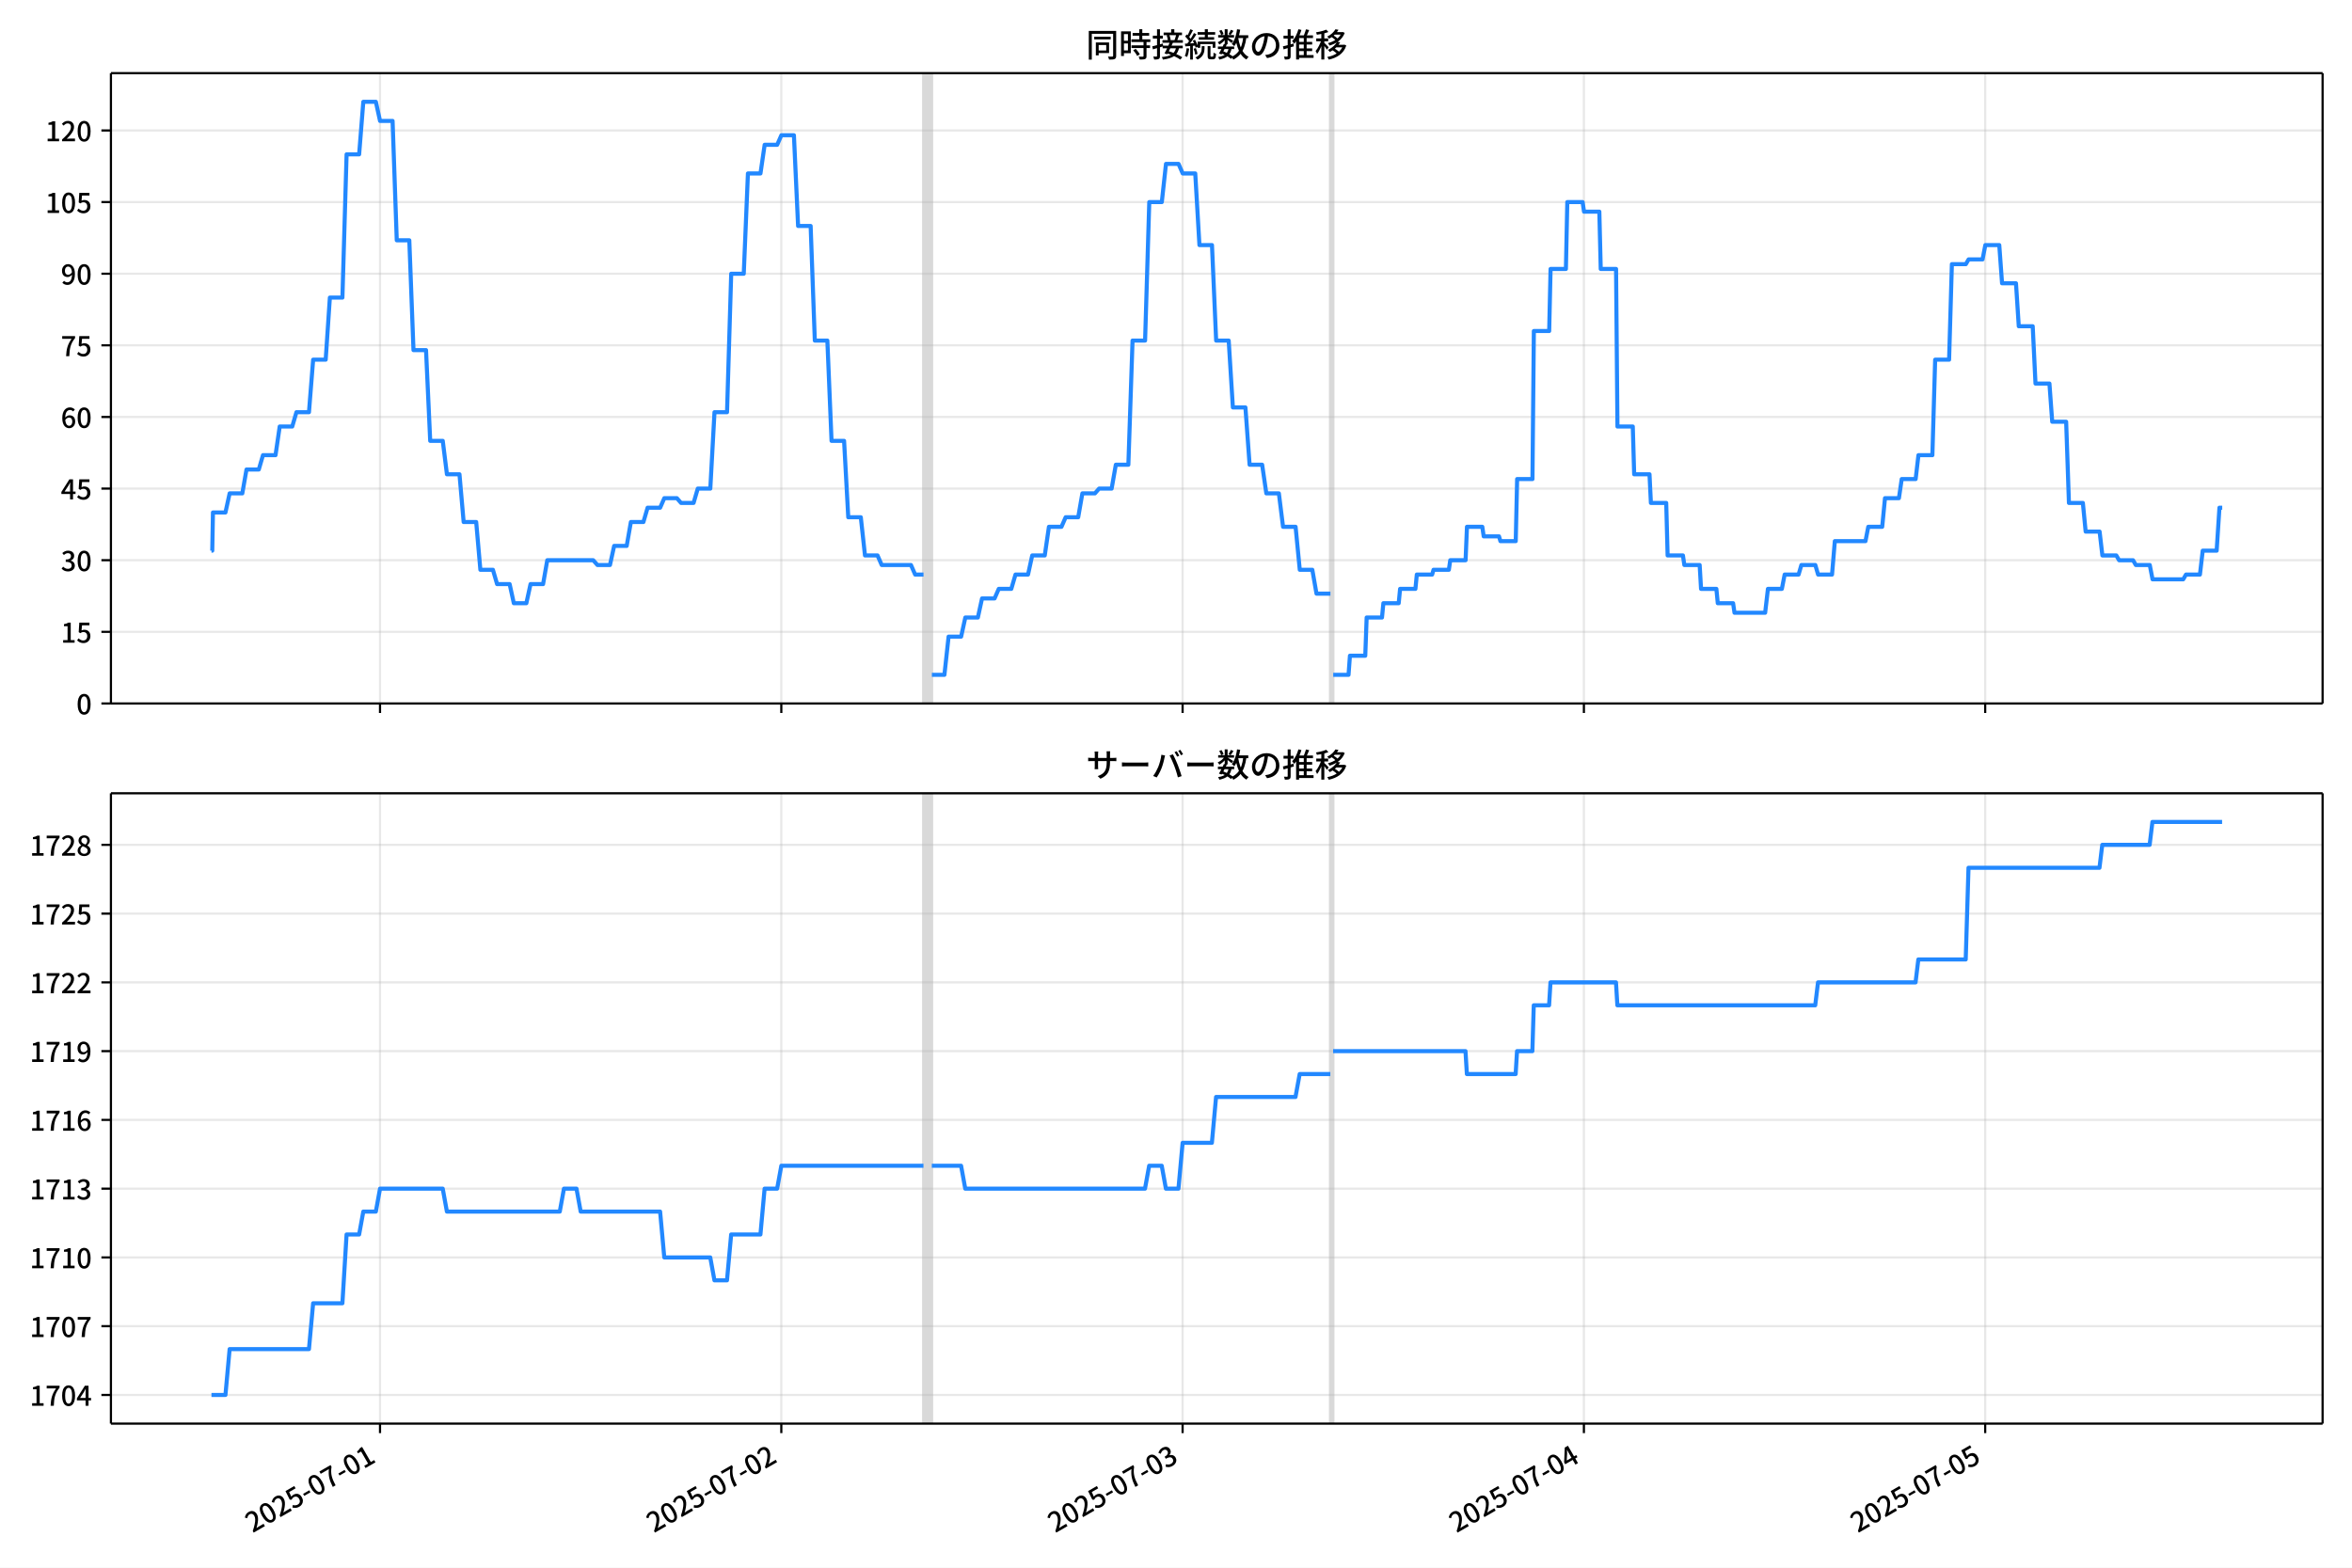
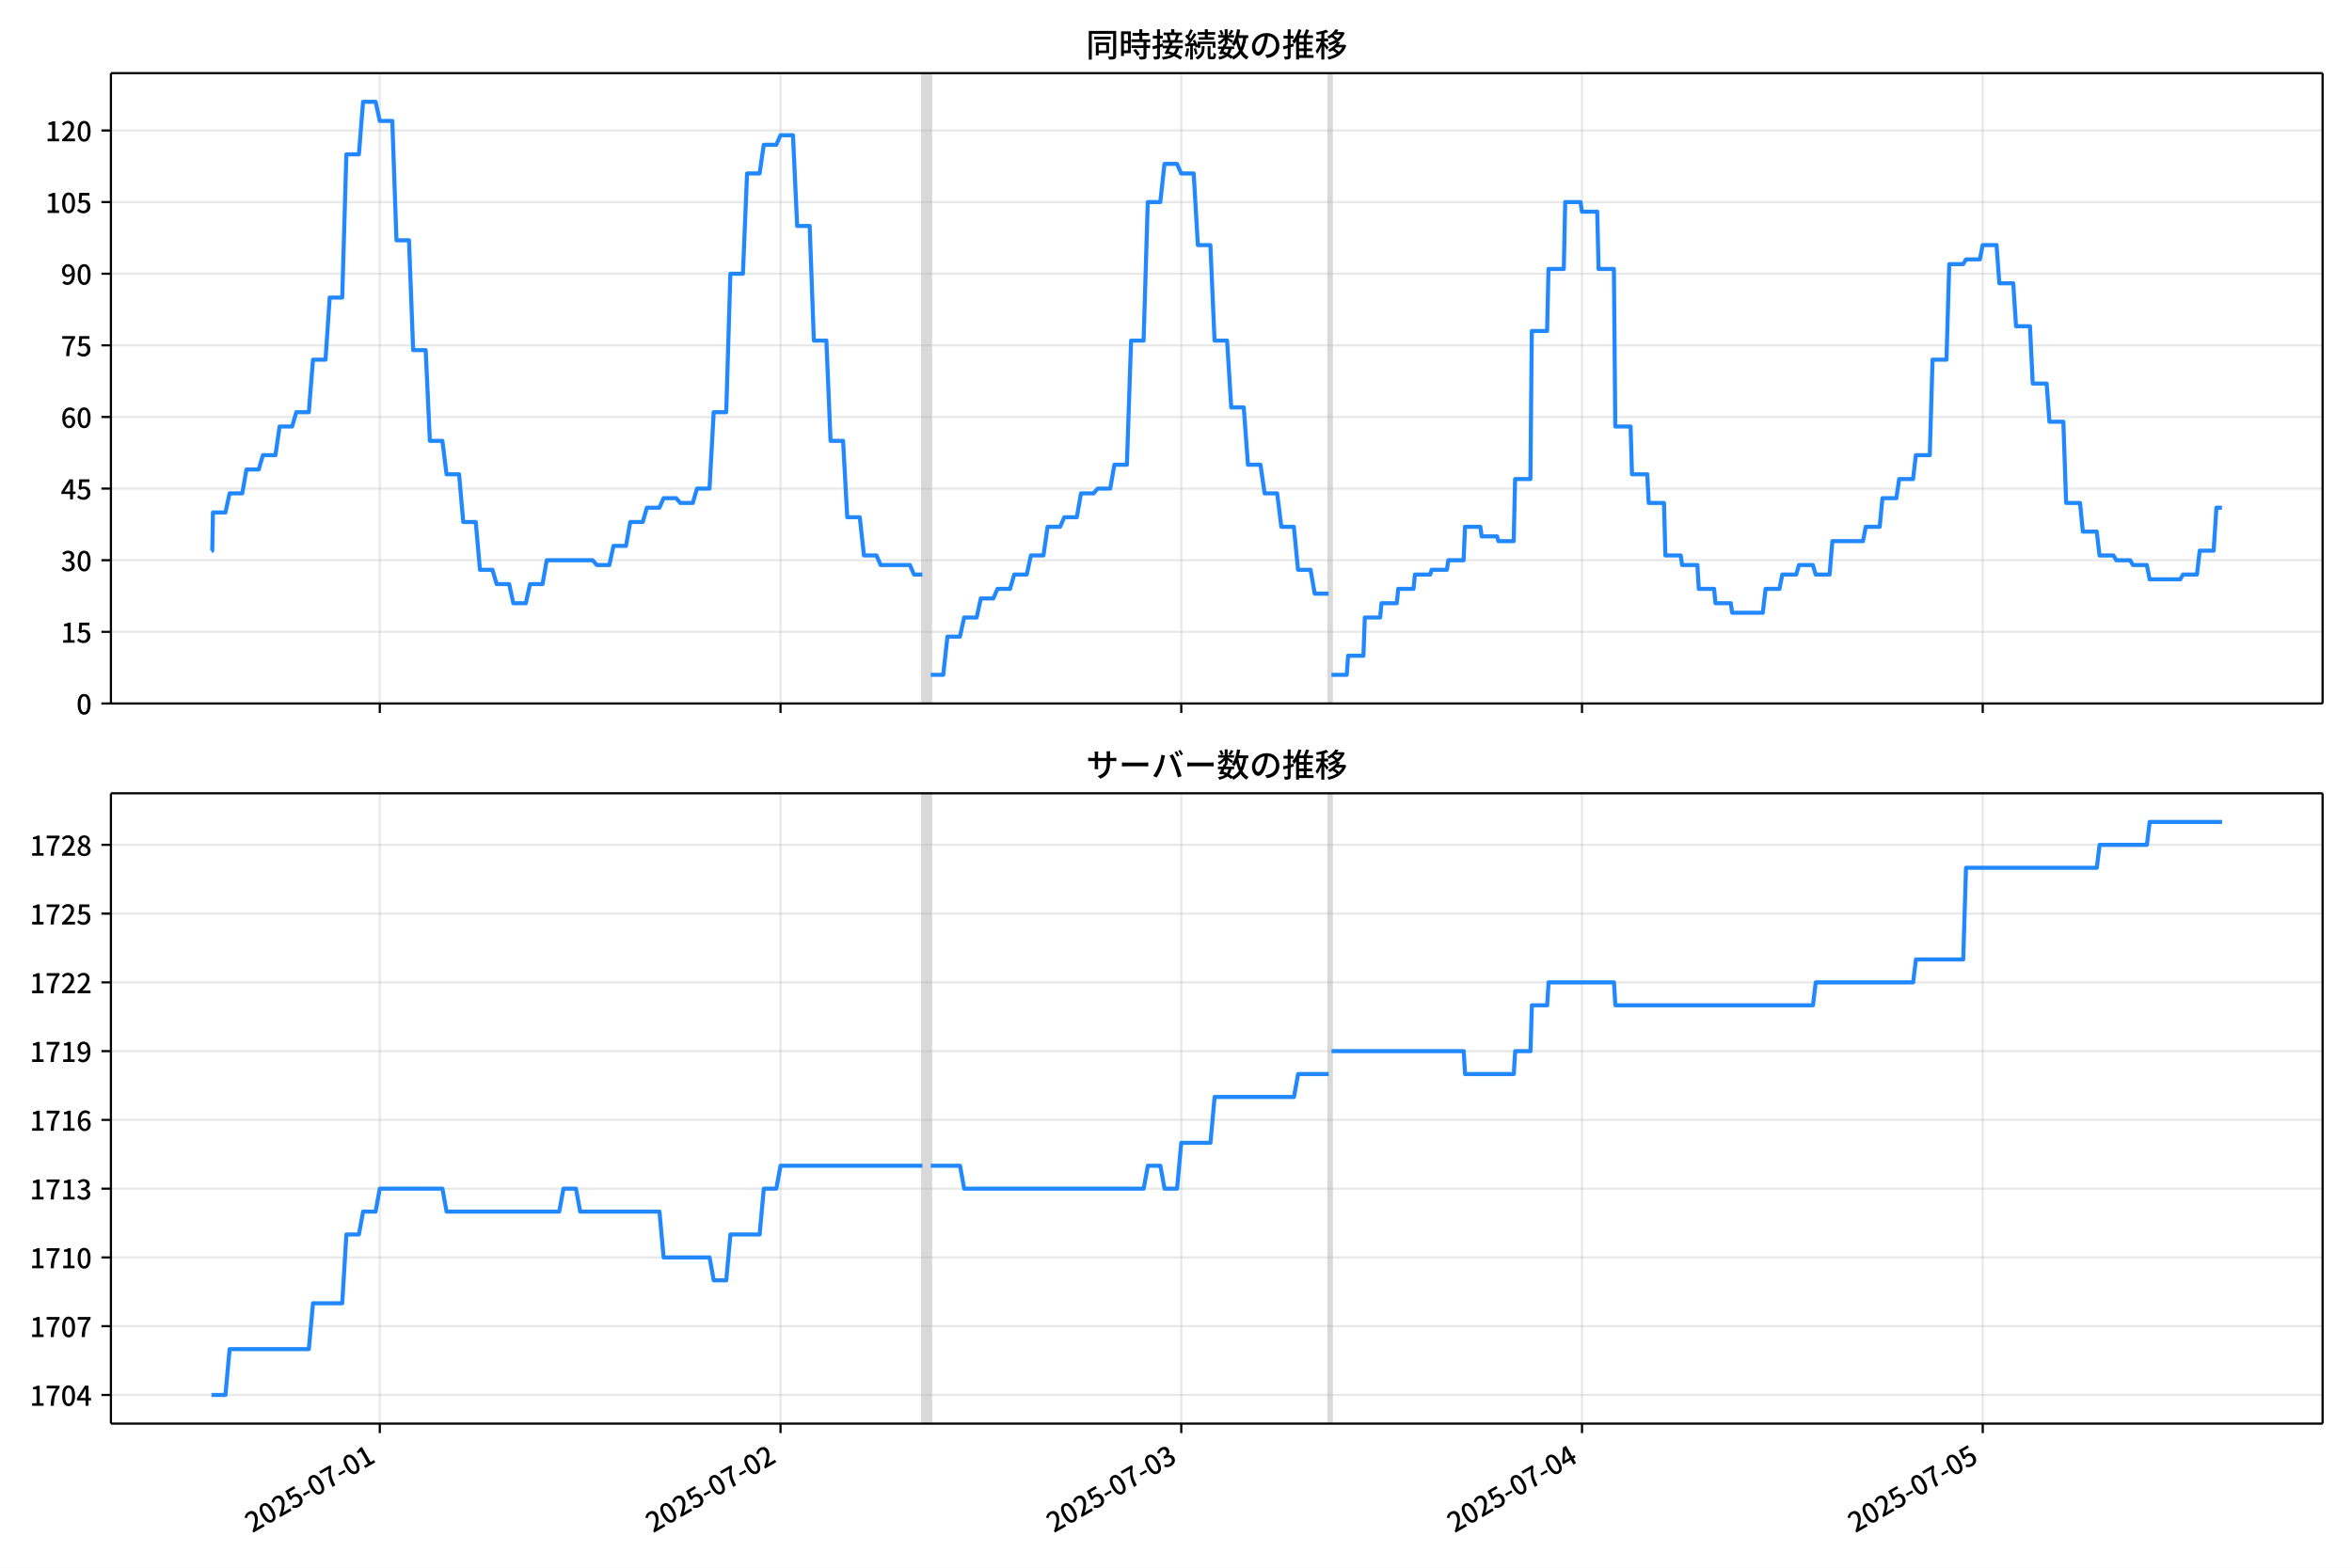
<svg xmlns="http://www.w3.org/2000/svg" xmlns:xlink="http://www.w3.org/1999/xlink" version="1.1" viewBox="0 0 864 576">
  <defs>
    <style type="text/css">*{stroke-linejoin: round; stroke-linecap: butt}</style>
  </defs>
  <g id="aa">
    <g id="ab">
      <path d="m0 576h864v-576h-864z" fill="#fff" />
    </g>
    <g id="ac">
      <g id="ad">
        <path d="m40.75 258.47h812.45v-231.59h-812.45z" fill="#fff" />
      </g>
      <g id="ae">
-         <path d="m339.22 258.47h3.071v-231.59h-3.071z" clip-path="url(#d)" fill="#808080" opacity=".3" stroke="#808080" />
+         <path d="m338.86 258.47h3.067v-231.59h-3.067z" clip-path="url(#d)" fill="#808080" opacity=".3" stroke="#808080" />
      </g>
      <g id="af">
-         <path d="m488.68 258.47h1.024v-231.59h-1.024z" clip-path="url(#d)" fill="#808080" opacity=".3" stroke="#808080" />
+         <path d="m488.11 258.47h1.022v-231.59h-1.022z" clip-path="url(#d)" fill="#808080" opacity=".3" stroke="#808080" />
      </g>
      <g id="ag">
        <g id="ah">
          <g id="ai">
-             <path d="m139.6 258.47v-231.59" clip-path="url(#d)" fill="none" stroke="#b0b0b0" stroke-linecap="square" stroke-opacity=".3" stroke-width=".8" />
+             <path d="m139.51 258.47v-231.59" clip-path="url(#d)" fill="none" stroke="#b0b0b0" stroke-linecap="square" stroke-opacity=".3" stroke-width=".8" />
          </g>
          <g id="aj">
            <defs>
              <path id="i" d="m0 0v3.5" stroke="#000" stroke-width=".8" />
            </defs>
-             <use x="139.599" y="258.468" stroke="#000000" stroke-width=".8" xlink:href="#i" />
+             <use x="139.513" y="258.468" stroke="#000000" stroke-width=".8" xlink:href="#i" />
          </g>
        </g>
        <g id="ak">
          <g id="al">
-             <path d="m287.01 258.47v-231.59" clip-path="url(#d)" fill="none" stroke="#b0b0b0" stroke-linecap="square" stroke-opacity=".3" stroke-width=".8" />
+             <path d="m286.72 258.47v-231.59" clip-path="url(#d)" fill="none" stroke="#b0b0b0" stroke-linecap="square" stroke-opacity=".3" stroke-width=".8" />
          </g>
          <g id="am">
-             <use x="287.013" y="258.468" stroke="#000000" stroke-width=".8" xlink:href="#i" />
+             <use x="286.723" y="258.468" stroke="#000000" stroke-width=".8" xlink:href="#i" />
          </g>
        </g>
        <g id="an">
          <g id="ao">
-             <path d="m434.43 258.47v-231.59" clip-path="url(#d)" fill="none" stroke="#b0b0b0" stroke-linecap="square" stroke-opacity=".3" stroke-width=".8" />
+             <path d="m433.93 258.47v-231.59" clip-path="url(#d)" fill="none" stroke="#b0b0b0" stroke-linecap="square" stroke-opacity=".3" stroke-width=".8" />
          </g>
          <g id="ap">
-             <use x="434.427" y="258.468" stroke="#000000" stroke-width=".8" xlink:href="#i" />
+             <use x="433.933" y="258.468" stroke="#000000" stroke-width=".8" xlink:href="#i" />
          </g>
        </g>
        <g id="aq">
          <g id="ar">
-             <path d="m581.84 258.47v-231.59" clip-path="url(#d)" fill="none" stroke="#b0b0b0" stroke-linecap="square" stroke-opacity=".3" stroke-width=".8" />
+             <path d="m581.14 258.47v-231.59" clip-path="url(#d)" fill="none" stroke="#b0b0b0" stroke-linecap="square" stroke-opacity=".3" stroke-width=".8" />
          </g>
          <g id="as">
-             <use x="581.841" y="258.468" stroke="#000000" stroke-width=".8" xlink:href="#i" />
+             <use x="581.143" y="258.468" stroke="#000000" stroke-width=".8" xlink:href="#i" />
          </g>
        </g>
        <g id="at">
          <g id="au">
-             <path d="m729.26 258.47v-231.59" clip-path="url(#d)" fill="none" stroke="#b0b0b0" stroke-linecap="square" stroke-opacity=".3" stroke-width=".8" />
+             <path d="m728.35 258.47v-231.59" clip-path="url(#d)" fill="none" stroke="#b0b0b0" stroke-linecap="square" stroke-opacity=".3" stroke-width=".8" />
          </g>
          <g id="av">
-             <use x="729.255" y="258.468" stroke="#000000" stroke-width=".8" xlink:href="#i" />
+             <use x="728.353" y="258.468" stroke="#000000" stroke-width=".8" xlink:href="#i" />
          </g>
        </g>
      </g>
      <g id="aw">
        <g id="ax">
          <g id="ay">
            <path d="m40.75 258.47h812.45" clip-path="url(#d)" fill="none" stroke="#b0b0b0" stroke-linecap="square" stroke-opacity=".3" stroke-width=".8" />
          </g>
          <g id="az">
            <defs>
              <path id="b" d="m0 0h-3.5" stroke="#000" stroke-width=".8" />
            </defs>
            <use x="40.75" y="258.468" stroke="#000000" stroke-width=".8" xlink:href="#b" />
          </g>
          <g id="ba">
            <g transform="translate(28.05 262.45) scale(.1 -.1)">
              <defs>
                <path id="a" transform="scale(.015625)" d="m1830-90q-460 0-806 275-346 276-535 823-188 547-188 1366 0 820 188 1357 189 538 535 803 346 266 806 266 461 0 800-269 340-269 528-803 189-534 189-1354 0-819-189-1366-188-547-528-823-339-275-800-275zm0 589q237 0 422 185 186 186 288 599 103 413 103 1091 0 679-103 1082-102 403-288 582-185 180-422 180-236 0-422-180-186-179-292-582-105-403-105-1082 0-678 105-1091 106-413 292-599 186-185 422-185z" />
              </defs>
              <use xlink:href="#a" />
            </g>
          </g>
        </g>
        <g id="bb">
          <g id="bc">
            <path d="m40.75 232.15h812.45" clip-path="url(#d)" fill="none" stroke="#b0b0b0" stroke-linecap="square" stroke-opacity=".3" stroke-width=".8" />
          </g>
          <g id="bd">
            <use x="40.75" y="232.151" stroke="#000000" stroke-width=".8" xlink:href="#b" />
          </g>
          <g id="be">
            <g transform="translate(22.35 236.14) scale(.1 -.1)">
              <defs>
                <path id="e" transform="scale(.015625)" d="m544 0v608h1037v3277h-845v467q333 58 579 147 247 90 451 218h557v-4109h915v-608h-2694z" />
                <path id="h" transform="scale(.015625)" d="m1715-90q-365 0-653 90t-506 237q-217 147-383 307l352 480q134-134 294-246t361-183q202-70 452-70 262 0 473 118 212 119 333 346 122 227 122 541 0 460-247 716-246 256-649 256-224 0-384-64t-365-198l-365 237 141 2240h2387v-627h-1747l-109-1204q154 77 307 118 154 42 340 42 397 0 723-160t518-490q192-329 192-847 0-519-224-887t-586-560q-361-192-777-192z" />
              </defs>
              <use xlink:href="#e" />
              <use transform="translate(57)" xlink:href="#h" />
            </g>
          </g>
        </g>
        <g id="bf">
          <g id="bg">
            <path d="m40.75 205.83h812.45" clip-path="url(#d)" fill="none" stroke="#b0b0b0" stroke-linecap="square" stroke-opacity=".3" stroke-width=".8" />
          </g>
          <g id="bh">
            <use x="40.75" y="205.834" stroke="#000000" stroke-width=".8" xlink:href="#b" />
          </g>
          <g id="bi">
            <g transform="translate(22.35 209.82) scale(.1 -.1)">
              <defs>
                <path id="l" transform="scale(.015625)" d="m1715-90q-371 0-656 90t-503 240q-217 150-377 323l359 474q211-205 479-359 269-153 634-153 269 0 467 92 199 93 311 266t112 423q0 256-125 451t-429 300q-304 106-835 106v551q467 0 732 105 266 106 384 291 119 186 119 423 0 307-192 489-192 183-531 183-269 0-503-119-233-118-438-316l-384 460q282 256 614 413 333 157 737 157 422 0 748-144 327-144 512-413 186-269 186-659 0-403-221-685-221-281-592-422v-26q269-70 490-227t349-400 128-557q0-422-215-726-214-304-573-468-358-163-787-163z" />
              </defs>
              <use xlink:href="#l" />
              <use transform="translate(57)" xlink:href="#a" />
            </g>
          </g>
        </g>
        <g id="bj">
          <g id="bk">
            <path d="m40.75 179.52h812.45" clip-path="url(#d)" fill="none" stroke="#b0b0b0" stroke-linecap="square" stroke-opacity=".3" stroke-width=".8" />
          </g>
          <g id="bl">
            <use x="40.75" y="179.517" stroke="#000000" stroke-width=".8" xlink:href="#b" />
          </g>
          <g id="bm">
            <g transform="translate(22.35 183.5) scale(.1 -.1)">
              <defs>
                <path id="k" transform="scale(.015625)" d="m2170 0v3072q0 192 12 457 13 266 20 458h-26q-90-179-183-365-92-185-195-364l-921-1415h2579v-576h-3328v493l1875 2957h858v-4717h-691z" />
              </defs>
              <use xlink:href="#k" />
              <use transform="translate(57)" xlink:href="#h" />
            </g>
          </g>
        </g>
        <g id="bn">
          <g id="bo">
            <path d="m40.75 153.2h812.45" clip-path="url(#d)" fill="none" stroke="#b0b0b0" stroke-linecap="square" stroke-opacity=".3" stroke-width=".8" />
          </g>
          <g id="bp">
            <use x="40.75" y="153.201" stroke="#000000" stroke-width=".8" xlink:href="#b" />
          </g>
          <g id="bq">
            <g transform="translate(22.35 157.19) scale(.1 -.1)">
              <defs>
                <path id="q" transform="scale(.015625)" d="m1971-90q-339 0-634 144-294 144-518 435-224 292-352 733-128 442-128 1044 0 678 147 1161 148 483 397 784 250 301 570 445t665 144q397 0 688-147 292-147 490-359l-403-448q-128 154-327 253-198 99-409 99-307 0-567-182-259-182-413-605-153-422-153-1145 0-608 115-1002t326-589q212-195 493-195 212 0 375 121 163 122 259 343t96 522q0 300-90 511-89 212-259 320-169 109-419 109-211 0-451-134t-458-461l-25 538q134 192 313 323t374 201q196 71 375 71 397 0 694-163 298-163 467-490 170-326 170-825 0-468-195-817-195-348-512-544-317-195-701-195z" />
              </defs>
              <use xlink:href="#q" />
              <use transform="translate(57)" xlink:href="#a" />
            </g>
          </g>
        </g>
        <g id="br">
          <g id="bs">
            <path d="m40.75 126.88h812.45" clip-path="url(#d)" fill="none" stroke="#b0b0b0" stroke-linecap="square" stroke-opacity=".3" stroke-width=".8" />
          </g>
          <g id="bt">
            <use x="40.75" y="126.884" stroke="#000000" stroke-width=".8" xlink:href="#b" />
          </g>
          <g id="bu">
            <g transform="translate(22.35 130.87) scale(.1 -.1)">
              <defs>
                <path id="f" transform="scale(.015625)" d="m1235 0q32 646 109 1187t224 1024 384 941 576 938h-2208v627h3027v-455q-409-512-665-989-256-476-397-969t-205-1053-90-1251h-755z" />
              </defs>
              <use xlink:href="#f" />
              <use transform="translate(57)" xlink:href="#h" />
            </g>
          </g>
        </g>
        <g id="bv">
          <g id="bw">
            <path d="m40.75 100.57h812.45" clip-path="url(#d)" fill="none" stroke="#b0b0b0" stroke-linecap="square" stroke-opacity=".3" stroke-width=".8" />
          </g>
          <g id="bx">
            <use x="40.75" y="100.567" stroke="#000000" stroke-width=".8" xlink:href="#b" />
          </g>
          <g id="by">
            <g transform="translate(22.35 104.55) scale(.1 -.1)">
              <defs>
                <path id="p" transform="scale(.015625)" d="m1562-90q-410 0-708 150-297 151-502 356l403 461q141-160 346-256t422-96q224 0 425 102 202 103 352 333 151 230 237 614 87 384 87 941 0 589-115 970t-323 563-496 182q-205 0-372-118-166-118-262-336t-96-525q0-301 86-512 87-211 259-323 173-112 417-112 224 0 460 141 237 141 448 461l32-544q-134-180-313-314t-371-208-384-74q-391 0-689 166-297 167-467 496-169 330-169 823 0 467 195 816t515 541 698 192q339 0 636-138 298-137 519-419 221-281 349-710t128-1018q0-691-141-1187t-391-807q-249-310-563-461-313-150-652-150z" />
              </defs>
              <use xlink:href="#p" />
              <use transform="translate(57)" xlink:href="#a" />
            </g>
          </g>
        </g>
        <g id="bz">
          <g id="ca">
            <path d="m40.75 74.25h812.45" clip-path="url(#d)" fill="none" stroke="#b0b0b0" stroke-linecap="square" stroke-opacity=".3" stroke-width=".8" />
          </g>
          <g id="cb">
            <use x="40.75" y="74.25" stroke="#000000" stroke-width=".8" xlink:href="#b" />
          </g>
          <g id="cc">
            <g transform="translate(16.65 78.235) scale(.1 -.1)">
              <use xlink:href="#e" />
              <use transform="translate(57)" xlink:href="#a" />
              <use transform="translate(114)" xlink:href="#h" />
            </g>
          </g>
        </g>
        <g id="cd">
          <g id="ce">
            <path d="m40.75 47.933h812.45" clip-path="url(#d)" fill="none" stroke="#b0b0b0" stroke-linecap="square" stroke-opacity=".3" stroke-width=".8" />
          </g>
          <g id="cf">
            <use x="40.75" y="47.933" stroke="#000000" stroke-width=".8" xlink:href="#b" />
          </g>
          <g id="cg">
            <g transform="translate(16.65 51.919) scale(.1 -.1)">
              <defs>
                <path id="g" transform="scale(.015625)" d="m282 0v429q697 621 1164 1136 468 515 701 956 234 442 234 826 0 256-87 451-86 196-262 301-176 106-445 106-275 0-506-151-230-150-422-368l-416 410q301 333 637 518 336 186 803 186 429 0 749-176t496-493 176-745q0-455-224-919t-615-935q-390-470-889-950 186 20 394 36t374 16h1184v-634h-3046z" />
              </defs>
              <use xlink:href="#e" />
              <use transform="translate(57)" xlink:href="#g" />
              <use transform="translate(114)" xlink:href="#a" />
            </g>
          </g>
        </g>
      </g>
      <g id="ch">
-         <path d="m77.68 202.33h.292l.258-14.036h4.588l1.541-7.018h4.653l1.539-8.772h4.518l1.536-5.263h4.607l1.536-10.527h4.607l1.536-5.263h4.607l1.536-19.299h4.607l1.536-22.808h4.607l1.536-52.634h4.607l1.536-19.299h4.607l1.536 7.018h4.607l1.536 43.861h4.607l1.536 40.352h4.607l1.536 33.335h4.607l1.536 12.281h4.607l1.536 17.545h4.607l1.536 17.545h4.607l1.536 5.263h4.607l1.536 7.018h4.607l1.536-7.018h4.607l1.536-8.772h16.891l1.536 1.754h4.607l1.536-7.018h4.607l1.536-8.772h4.607l1.536-5.263h4.607l1.536-3.509h4.607l1.536 1.754h4.607l1.536-5.263h4.607l1.536-28.071h4.607l1.536-50.879h4.607l1.536-36.844h4.607l1.536-10.527h4.607l1.536-3.509h4.607l1.536 33.335h4.607l1.536 42.107h4.607l1.536 36.844h4.607l1.536 28.071h4.607l1.536 14.036h4.607l1.536 3.509h10.749l1.536 3.509h3.071m3.071 36.844h4.607l1.536-14.036h4.607l1.536-7.018h4.607l1.536-7.018h4.607l1.536-3.509h4.607l1.536-5.263h4.607l1.536-7.018h4.607l1.536-10.527h4.607l1.536-3.509h4.607l1.536-8.772h4.607l1.536-1.754h4.607l1.536-8.772h4.607l1.536-45.616h4.607l1.536-50.879h4.607l1.536-14.036h4.607l1.536 3.509h4.607l1.536 26.317h4.607l1.536 35.089h4.607l1.536 24.562h4.607l1.536 21.053h4.607l1.536 10.527h4.607l1.536 12.281h4.607l1.536 15.79h4.607l1.536 8.772h5.119m1.024 29.826h5.63l.512-7.018h5.63l.512-14.036h5.63l.512-5.263h5.63l.512-5.263h5.63l.512-5.263h5.63l.512-1.754h5.63l.512-3.509h5.63l.512-12.281h5.63l.512 3.509h5.63l.512 1.754h5.63l.512-22.808h5.63l.512-54.388h5.63l.512-22.808h5.63l.512-24.562h5.63l.512 3.509h5.63l.512 21.053h5.63l.512 57.897h5.63l.512 17.545h5.63l.512 10.527h5.63l.512 19.299h5.63l.512 3.509h5.63l.512 8.772h5.63l.512 5.263h5.63l.512 3.509h11.261l1.024-8.772h5.119l1.024-5.263h5.119l1.024-3.509h5.119l1.024 3.509h5.119l1.024-12.281h11.261l1.024-5.263h5.119l1.024-10.527h5.119l1.024-7.018h5.119l1.024-8.772h5.119l1.024-35.089h5.119l1.024-35.089h5.119l1.024-1.754h5.119l1.024-5.263h5.119l1.024 14.036h5.119l1.024 15.79h5.119l1.024 21.053h5.119l1.024 14.036h5.119l1.024 29.826h5.119l1.024 10.527h5.119l1.024 8.772h5.119l1.024 1.754h5.119l1.024 1.754h5.119l1.024 5.263h11.261l1.024-1.754h5.119l1.024-8.772h5.119l1.024-15.79h1.024v0" clip-path="url(#d)" fill="none" stroke="#28f" stroke-linecap="square" stroke-width="1.5" />
+         <path d="m77.68 202.33h.291l.257-14.036h4.582l1.539-7.018h4.646l1.537-8.772h4.512l1.533-5.263h4.6l1.533-10.527h4.6l1.533-5.263h4.6l1.533-19.299h4.6l1.533-22.808h4.6l1.533-52.634h4.6l1.533-19.299h4.6l1.533 7.018h4.6l1.533 43.861h4.6l1.533 40.352h4.6l1.533 33.335h4.6l1.533 12.281h4.6l1.533 17.545h4.6l1.533 17.545h4.6l1.533 5.263h4.6l1.533 7.018h4.6l1.533-7.018h4.6l1.533-8.772h16.868l1.533 1.754h4.6l1.533-7.018h4.6l1.533-8.772h4.6l1.533-5.263h4.6l1.533-3.509h4.6l1.533 1.754h4.6l1.533-5.263h4.6l1.533-28.071h4.6l1.533-50.879h4.6l1.533-36.844h4.6l1.533-10.527h4.6l1.533-3.509h4.6l1.533 33.335h4.6l1.533 42.107h4.6l1.533 36.844h4.6l1.533 28.071h4.6l1.533 14.036h4.6l1.533 3.509h10.734l1.533 3.509h3.067m3.067 36.844h4.6l1.533-14.036h4.6l1.533-7.018h4.6l1.533-7.018h4.6l1.533-3.509h4.6l1.533-5.263h4.6l1.533-7.018h4.6l1.533-10.527h4.6l1.533-3.509h4.6l1.533-8.772h4.6l1.533-1.754h4.6l1.533-8.772h4.6l1.533-45.616h4.6l1.533-50.879h4.6l1.533-14.036h4.6l1.533 3.509h4.6l1.533 26.317h4.6l1.533 35.089h4.6l1.533 24.562h4.6l1.533 21.053h4.6l1.533 10.527h4.6l1.533 12.281h4.6l1.533 15.79h4.6l1.533 8.772h5.112m1.022 29.826h5.623l.511-7.018h5.623l.511-14.036h5.623l.511-5.263h5.623l.511-5.263h5.623l.511-5.263h5.623l.511-1.754h5.623l.511-3.509h5.623l.511-12.281h5.623l.511 3.509h5.623l.511 1.754h5.623l.511-22.808h5.623l.511-54.388h5.623l.511-22.808h5.623l.511-24.562h5.623l.511 3.509h5.623l.511 21.053h5.623l.511 57.897h5.623l.511 17.545h5.623l.511 10.527h5.623l.511 19.299h5.623l.511 3.509h5.623l.511 8.772h5.623l.511 5.263h5.623l.511 3.509h11.245l1.022-8.772h5.112l1.022-5.263h5.112l1.022-3.509h5.112l1.022 3.509h5.112l1.022-12.281h11.245l1.022-5.263h5.112l1.022-10.527h5.112l1.022-7.018h5.112l1.022-8.772h5.112l1.022-35.089h5.112l1.022-35.089h5.112l1.022-1.754h5.112l1.022-5.263h5.112l1.022 14.036h5.112l1.022 15.79h5.112l1.022 21.053h5.112l1.022 14.036h5.112l1.022 29.826h5.112l1.022 10.527h5.112l1.022 8.772h5.112l1.022 1.754h5.112l1.022 1.754h5.112l1.022 5.263h11.245l1.022-1.754h5.112l1.022-8.772h5.112l1.022-15.79h2.045v0" clip-path="url(#d)" fill="none" stroke="#28f" stroke-linecap="square" stroke-width="1.5" />
      </g>
      <g id="ci">
        <path d="m40.75 258.47v-231.59" fill="none" stroke="#000" stroke-linecap="square" stroke-width=".8" />
      </g>
      <g id="cj">
        <path d="m853.2 258.47v-231.59" fill="none" stroke="#000" stroke-linecap="square" stroke-width=".8" />
      </g>
      <g id="ck">
        <path d="m40.75 258.47h812.45" fill="none" stroke="#000" stroke-linecap="square" stroke-width=".8" />
      </g>
      <g id="cl">
        <path d="m40.75 26.88h812.45" fill="none" stroke="#000" stroke-linecap="square" stroke-width=".8" />
      </g>
      <g id="cm">
        <g transform="translate(398.98 20.88) scale(.12 -.12)">
          <defs>
            <path id="w" transform="scale(.015625)" d="m1587 3936h3232v-518h-3232v518zm320-1114h557v-2534h-557v2534zm301 0h2291v-2086h-2291v512h1734v1069h-1734v505zm-1683 2260h5113v-570h-4524v-5056h-589v5626zm4768 0h595v-4896q0-250-67-397t-227-218q-160-77-426-96t-675-19q-13 83-45 192t-77 218q-45 108-89 185 281-13 527-13 247 0 330 0 83 7 118 42 36 35 36 112v4890z" />
            <path id="u" transform="scale(.015625)" d="m2714 4672h3238v-525h-3238v525zm-244-1235h3712v-538h-3712v538zm20-1184h3635v-531h-3635v531zm1523 3155h595v-2310h-595v2310zm832-2451h589v-2823q0-230-61-364-61-135-227-199-167-70-423-86t-633-16q-20 121-78 285-57 163-121 284 275-6 509-9t310-3q77 6 106 28 29 23 29 93v2810zm-2023-1677 487 282q153-160 313-352t294-381q135-189 206-343l-519-313q-64 153-189 348-124 196-278 394-154 199-314 365zm-2086 3718h1619v-4281h-1619v544h1056v3187h-1056v550zm32-1843h1293v-537h-1293v537zm-320 1843h563v-4832h-563v4832z" />
            <path id="v" transform="scale(.015625)" d="m3866 5408h614v-870h-614v870zm-1479-653h3597v-518h-3597v518zm-230-1485h4e3v-518h-4e3v518zm825 922 519 102q64-160 121-342 58-182 96-352 39-170 45-304l-544-128q-6 134-42 313-35 180-83 365-48 186-112 346zm1856 109 589-71q-96-275-202-557-105-281-195-486l-518 77q58 147 122 329 64 183 118 372t86 336zm-2643-2106h3943v-518h-3943v518zm1408 685 602-115q-167-371-362-784t-390-797-362-685l-525 179q160 288 346 666t368 784 323 752zm-659-2157 358 403q352-102 733-240 381-137 752-304 371-166 697-336 327-169 558-329l-384-461q-218 160-532 336-313 176-685 345-371 170-755 323-384 154-742 263zm1894 1114 583-71q-122-550-353-944-230-393-604-662t-922-435q-547-167-1296-269-25 128-93 269-67 141-137 230 678 64 1168 192t819 349q330 221 531 550 202 330 304 791zm-4684 217q396 90 953 240 557 151 1120 311l77-544q-525-154-1053-311-528-156-963-284l-134 588zm121 2093h1965v-563h-1965v563zm819 1248h576v-5229q0-236-51-374t-192-208q-141-77-355-99-214-23-541-16-13 115-64 288t-109 294q205-6 381-6t234 0q64 0 92 28 29 29 29 93v5229z" />
            <path id="t" transform="scale(.015625)" d="m4058 5408h595v-1798h-595v1798zm-1415-563h3443v-499h-3443v499zm231-992h3008v-499h-3008v499zm-224-877h3475v-1203h-531v729h-2432v-729h-512v1203zm1964-877h551v-1881q0-122 22-157 23-35 106-35 25 0 92 0 68 0 135 0t99 0q51 0 83 54t45 224 19 515q90-70 234-131t259-93q-19-429-83-662-64-234-183-326-118-93-316-93-39 0-103 0t-134 0-138 0q-67 0-99 0-237 0-365 64t-176 218q-48 153-48 422v1881zm-1164-6h550v-455q0-243-48-528-48-284-186-579-137-294-409-572-272-279-727-503-70 90-192 208-121 118-230 195 416 205 665 438 250 234 371 474 122 240 164 467 42 228 42 413v442zm-2240 3309 524-192q-121-244-259-503-137-259-275-496t-259-416l-410 173q122 186 246 438 125 253 240 515 116 263 193 481zm716-743 500-230q-224-359-496-756-272-396-548-764-275-368-518-650l-358 205q179 211 377 483 199 272 387 569 189 298 358 592 170 295 298 551zm-1721-665 307 403q166-154 339-340 173-185 320-364t224-327l-326-460q-77 160-218 348-141 189-314 384-172 196-332 356zm1485-832 435 179q128-211 249-458 122-246 215-474 93-227 137-412l-473-211q-32 185-119 422-86 237-201 486-115 250-243 468zm-1530-583q422 26 998 54 576 29 1184 68l7-499q-570-45-1127-84-556-38-992-70l-70 531zm1702-992 436 135q121-276 214-596t118-556l-454-148q-26 237-112 563-86 327-202 602zm-1363 109 499-83q-57-455-163-897-105-441-253-748-51 32-134 73-83 42-170 83-86 42-144 62 148 294 234 697t131 813zm691 627h525v-2861h-525v2861z" />
            <path id="n" transform="scale(.015625)" d="m224 2022h3187v-499h-3187v499zm51 2247h3111v-487h-3111v487zm1127-1735 563-121q-154-320-333-672t-352-679q-173-326-326-582l-532 173q148 243 324 566t345 669q170 346 311 646zm934-832 563-64q-89-480-262-838t-461-614-701-432-976-298q-25 128-99 269t-157 237q659 102 1085 303 426 202 666 554t342 883zm422 3597 519-211q-147-218-298-436-150-217-278-377l-403 186q121 173 252 413 132 240 208 425zm-1203 109h563v-2957h-563v2957zm-1075-320 448 186q134-192 246-420 112-227 157-393l-467-211q-38 172-147 406t-237 432zm1094-1050 397-236q-160-263-400-529-240-265-519-489-278-224-553-378-51 103-141 237-89 135-179 218 269 109 534 294 266 186 493 416 228 231 368 467zm487-204q83-45 246-145 163-99 352-211t346-211 221-150l-327-423q-83 77-230 198-147 122-317 253-170 132-327 250-156 119-259 189l295 250zm1798 396h2311v-556h-2311v556zm115 1178 615-90q-103-640-263-1235t-384-1101q-224-505-512-889-44 57-134 134t-186 157-166 125q275 339 473 796 199 458 340 995 141 538 217 1108zm1223-1510 614-58q-147-1101-445-1940-297-838-813-1443-515-604-1321-1014-26 71-90 177-64 105-134 208-70 102-128 159 742 346 1212 880 471 535 730 1290 260 755 375 1741zm-1005-135q134-851 387-1597 253-745 659-1305 407-560 1002-874-70-57-154-150-83-93-154-189-70-96-121-179-633 371-1056 988-422 618-688 1434-265 816-425 1783l550 89zm-3309-3065 327 416q377-148 754-330 378-182 701-378 324-195 548-368l-416-435q-211 179-519 378-307 198-666 383-358 186-729 334z" />
            <path id="s" transform="scale(.015625)" d="m3686 4378q-64-493-163-1041-99-547-265-1084-192-653-432-1104t-522-688-595-237q-320 0-596 221-275 221-448 621-172 400-172 931 0 537 220 1017 221 480 611 851 391 372 909 583 519 211 1121 211 576 0 1040-186 464-185 793-515 330-329 502-771 173-441 173-941 0-672-278-1194-278-521-816-851-538-329-1318-444l-378 601q166 20 307 42t263 48q307 70 585 217 279 148 496 375 218 227 342 534 125 308 125 692t-122 713q-121 330-358 573-236 243-582 380-346 138-781 138-525 0-935-186-409-185-694-489-284-304-432-656-147-352-147-678 0-365 89-605 90-240 224-355 135-115 276-115t288 144 297 457q151 314 298 800 147 461 246 982 100 522 145 1021l684-12z" />
            <path id="o" transform="scale(.015625)" d="m2995 2925h2893v-519h-2893v519zm0-1280h2893v-519h-2893v519zm-64-1299h3232v-557h-3232v557zm1312 3577h563v-3763h-563v3763zm429 1466 634-141q-154-390-340-794-185-403-339-684l-512 140q103 199 208 458 106 259 195 528 90 269 154 493zm-1472 25 582-147q-153-518-371-1018-217-499-483-931t-573-758q-38 64-109 160-70 96-147 198-77 103-141 160 416 416 733 1034t509 1302zm128-1203h2720v-537h-2720v-4205h-582v4422l313 320h269zm-3174-2157q396 90 953 240 557 151 1120 311l77-544q-525-154-1053-311-528-156-963-284l-134 588zm121 2093h1965v-563h-1965v563zm819 1248h576v-5229q0-236-51-374t-192-208q-141-77-355-99-214-23-541-16-13 115-64 288t-109 294q205-6 381-6t234 0q64 0 92 28 29 29 29 93v5229z" />
            <path id="m" transform="scale(.015625)" d="m4051 5402 595-109q-281-493-729-941t-1107-806q-39 64-106 144t-141 153q-73 74-137 119 608 288 1011 678t614 762zm-77-557h1511v-493h-1863l352 493zm1293 0h109l109 25 384-179q-192-505-496-905t-695-701q-390-301-845-519-454-217-947-358-44 109-137 253t-176 227q448 109 867 294 419 186 777 445 359 259 631 592t419 730v96zm-1990-954 377 307q167-96 336-218 170-121 320-249 151-128 247-237l-397-332q-90 108-237 236t-317 259q-169 132-329 234zm1107-934 595-109q-307-538-803-1031-496-492-1232-876-38 64-102 144t-138 156q-74 77-138 116 455 217 807 483t604 554q253 288 407 563zm-90-589h1460v-506h-1818l358 506zm1268 0h121l109 26 384-167q-192-614-531-1075t-787-794q-448-332-983-553-534-221-1129-355-45 115-132 269-86 153-176 249 551 96 1043 285 493 189 903 473 410 285 714 669t464 883v90zm-2132-1056 410 339q186-102 384-237 198-134 371-275t282-269l-435-371q-103 128-270 272-166 144-361 288t-381 253zm-2150 3533h589v-5376h-589v5376zm-992-1242h2336v-569h-2336v569zm1024-224 365-160q-96-339-231-707-134-368-291-727-157-358-336-672-179-313-365-537-44 128-134 291t-160 272q173 192 339 457 167 266 323 570 157 304 282 618t208 595zm941 1946 416-467q-314-122-695-221-380-99-784-173-403-74-780-131-20 102-71 236-51 135-102 231 358 58 732 138 375 80 711 179t573 208zm-397-2579q58-45 179-170 122-125 266-266 144-140 259-265t160-183l-352-473q-58 102-157 255-99 154-218 317-118 164-227 311-108 147-185 237l275 237z" />
          </defs>
          <use xlink:href="#w" />
          <use transform="translate(100)" xlink:href="#u" />
          <use transform="translate(200)" xlink:href="#v" />
          <use transform="translate(300)" xlink:href="#t" />
          <use transform="translate(400)" xlink:href="#n" />
          <use transform="translate(500)" xlink:href="#s" />
          <use transform="translate(600)" xlink:href="#o" />
          <use transform="translate(700)" xlink:href="#m" />
        </g>
      </g>
    </g>
    <g id="cn">
      <g id="co">
        <path d="m40.75 523.06h812.45v-231.59h-812.45z" fill="#fff" />
      </g>
      <g id="cp">
-         <path d="m339.22 523.06h3.071v-231.59h-3.071z" clip-path="url(#c)" fill="#808080" opacity=".3" stroke="#808080" />
+         <path d="m338.86 523.06h3.067v-231.59h-3.067z" clip-path="url(#c)" fill="#808080" opacity=".3" stroke="#808080" />
      </g>
      <g id="cq">
-         <path d="m488.68 523.06h1.024v-231.59h-1.024z" clip-path="url(#c)" fill="#808080" opacity=".3" stroke="#808080" />
+         <path d="m488.11 523.06h1.022v-231.59h-1.022z" clip-path="url(#c)" fill="#808080" opacity=".3" stroke="#808080" />
      </g>
      <g id="cr">
        <g id="cs">
          <g id="ct">
-             <path d="m139.6 523.06v-231.59" clip-path="url(#c)" fill="none" stroke="#b0b0b0" stroke-linecap="square" stroke-opacity=".3" stroke-width=".8" />
+             <path d="m139.51 523.06v-231.59" clip-path="url(#c)" fill="none" stroke="#b0b0b0" stroke-linecap="square" stroke-opacity=".3" stroke-width=".8" />
          </g>
          <g id="cu">
-             <use x="139.599" y="523.055" stroke="#000000" stroke-width=".8" xlink:href="#i" />
+             <use x="139.513" y="523.055" stroke="#000000" stroke-width=".8" xlink:href="#i" />
          </g>
          <g id="cv">
-             <g transform="translate(92.809 563.33) rotate(-30) scale(.1 -.1)">
+             <g transform="translate(92.723 563.33) rotate(-30) scale(.1 -.1)">
              <defs>
                <path id="j" transform="scale(.015625)" d="m301 1536v544h1689v-544h-1689z" />
              </defs>
              <use xlink:href="#g" />
              <use transform="translate(57)" xlink:href="#a" />
              <use transform="translate(114)" xlink:href="#g" />
              <use transform="translate(171)" xlink:href="#h" />
              <use transform="translate(228)" xlink:href="#j" />
              <use transform="translate(263.7)" xlink:href="#a" />
              <use transform="translate(320.7)" xlink:href="#f" />
              <use transform="translate(377.7)" xlink:href="#j" />
              <use transform="translate(413.4)" xlink:href="#a" />
              <use transform="translate(470.4)" xlink:href="#e" />
            </g>
          </g>
        </g>
        <g id="cw">
          <g id="cx">
-             <path d="m287.01 523.06v-231.59" clip-path="url(#c)" fill="none" stroke="#b0b0b0" stroke-linecap="square" stroke-opacity=".3" stroke-width=".8" />
+             <path d="m286.72 523.06v-231.59" clip-path="url(#c)" fill="none" stroke="#b0b0b0" stroke-linecap="square" stroke-opacity=".3" stroke-width=".8" />
          </g>
          <g id="cy">
-             <use x="287.013" y="523.055" stroke="#000000" stroke-width=".8" xlink:href="#i" />
+             <use x="286.723" y="523.055" stroke="#000000" stroke-width=".8" xlink:href="#i" />
          </g>
          <g id="cz">
-             <g transform="translate(240.22 563.33) rotate(-30) scale(.1 -.1)">
+             <g transform="translate(239.93 563.33) rotate(-30) scale(.1 -.1)">
              <use xlink:href="#g" />
              <use transform="translate(57)" xlink:href="#a" />
              <use transform="translate(114)" xlink:href="#g" />
              <use transform="translate(171)" xlink:href="#h" />
              <use transform="translate(228)" xlink:href="#j" />
              <use transform="translate(263.7)" xlink:href="#a" />
              <use transform="translate(320.7)" xlink:href="#f" />
              <use transform="translate(377.7)" xlink:href="#j" />
              <use transform="translate(413.4)" xlink:href="#a" />
              <use transform="translate(470.4)" xlink:href="#g" />
            </g>
          </g>
        </g>
        <g id="da">
          <g id="db">
-             <path d="m434.43 523.06v-231.59" clip-path="url(#c)" fill="none" stroke="#b0b0b0" stroke-linecap="square" stroke-opacity=".3" stroke-width=".8" />
+             <path d="m433.93 523.06v-231.59" clip-path="url(#c)" fill="none" stroke="#b0b0b0" stroke-linecap="square" stroke-opacity=".3" stroke-width=".8" />
          </g>
          <g id="dc">
-             <use x="434.427" y="523.055" stroke="#000000" stroke-width=".8" xlink:href="#i" />
+             <use x="433.933" y="523.055" stroke="#000000" stroke-width=".8" xlink:href="#i" />
          </g>
          <g id="dd">
-             <g transform="translate(387.64 563.33) rotate(-30) scale(.1 -.1)">
+             <g transform="translate(387.14 563.33) rotate(-30) scale(.1 -.1)">
              <use xlink:href="#g" />
              <use transform="translate(57)" xlink:href="#a" />
              <use transform="translate(114)" xlink:href="#g" />
              <use transform="translate(171)" xlink:href="#h" />
              <use transform="translate(228)" xlink:href="#j" />
              <use transform="translate(263.7)" xlink:href="#a" />
              <use transform="translate(320.7)" xlink:href="#f" />
              <use transform="translate(377.7)" xlink:href="#j" />
              <use transform="translate(413.4)" xlink:href="#a" />
              <use transform="translate(470.4)" xlink:href="#l" />
            </g>
          </g>
        </g>
        <g id="de">
          <g id="df">
-             <path d="m581.84 523.06v-231.59" clip-path="url(#c)" fill="none" stroke="#b0b0b0" stroke-linecap="square" stroke-opacity=".3" stroke-width=".8" />
+             <path d="m581.14 523.06v-231.59" clip-path="url(#c)" fill="none" stroke="#b0b0b0" stroke-linecap="square" stroke-opacity=".3" stroke-width=".8" />
          </g>
          <g id="dg">
-             <use x="581.841" y="523.055" stroke="#000000" stroke-width=".8" xlink:href="#i" />
+             <use x="581.143" y="523.055" stroke="#000000" stroke-width=".8" xlink:href="#i" />
          </g>
          <g id="dh">
-             <g transform="translate(535.05 563.33) rotate(-30) scale(.1 -.1)">
+             <g transform="translate(534.35 563.33) rotate(-30) scale(.1 -.1)">
              <use xlink:href="#g" />
              <use transform="translate(57)" xlink:href="#a" />
              <use transform="translate(114)" xlink:href="#g" />
              <use transform="translate(171)" xlink:href="#h" />
              <use transform="translate(228)" xlink:href="#j" />
              <use transform="translate(263.7)" xlink:href="#a" />
              <use transform="translate(320.7)" xlink:href="#f" />
              <use transform="translate(377.7)" xlink:href="#j" />
              <use transform="translate(413.4)" xlink:href="#a" />
              <use transform="translate(470.4)" xlink:href="#k" />
            </g>
          </g>
        </g>
        <g id="di">
          <g id="dj">
-             <path d="m729.26 523.06v-231.59" clip-path="url(#c)" fill="none" stroke="#b0b0b0" stroke-linecap="square" stroke-opacity=".3" stroke-width=".8" />
+             <path d="m728.35 523.06v-231.59" clip-path="url(#c)" fill="none" stroke="#b0b0b0" stroke-linecap="square" stroke-opacity=".3" stroke-width=".8" />
          </g>
          <g id="dk">
-             <use x="729.255" y="523.055" stroke="#000000" stroke-width=".8" xlink:href="#i" />
+             <use x="728.353" y="523.055" stroke="#000000" stroke-width=".8" xlink:href="#i" />
          </g>
          <g id="dl">
-             <g transform="translate(682.47 563.33) rotate(-30) scale(.1 -.1)">
+             <g transform="translate(681.56 563.33) rotate(-30) scale(.1 -.1)">
              <use xlink:href="#g" />
              <use transform="translate(57)" xlink:href="#a" />
              <use transform="translate(114)" xlink:href="#g" />
              <use transform="translate(171)" xlink:href="#h" />
              <use transform="translate(228)" xlink:href="#j" />
              <use transform="translate(263.7)" xlink:href="#a" />
              <use transform="translate(320.7)" xlink:href="#f" />
              <use transform="translate(377.7)" xlink:href="#j" />
              <use transform="translate(413.4)" xlink:href="#a" />
              <use transform="translate(470.4)" xlink:href="#h" />
            </g>
          </g>
        </g>
      </g>
      <g id="dm">
        <g id="dn">
          <g id="do">
            <path d="m40.75 512.53h812.45" clip-path="url(#c)" fill="none" stroke="#b0b0b0" stroke-linecap="square" stroke-opacity=".3" stroke-width=".8" />
          </g>
          <g id="dp">
            <use x="40.75" y="512.529" stroke="#000000" stroke-width=".8" xlink:href="#b" />
          </g>
          <g id="dq">
            <g transform="translate(10.95 516.51) scale(.1 -.1)">
              <use xlink:href="#e" />
              <use transform="translate(57)" xlink:href="#f" />
              <use transform="translate(114)" xlink:href="#a" />
              <use transform="translate(171)" xlink:href="#k" />
            </g>
          </g>
        </g>
        <g id="dr">
          <g id="ds">
            <path d="m40.75 487.26h812.45" clip-path="url(#c)" fill="none" stroke="#b0b0b0" stroke-linecap="square" stroke-opacity=".3" stroke-width=".8" />
          </g>
          <g id="dt">
            <use x="40.75" y="487.265" stroke="#000000" stroke-width=".8" xlink:href="#b" />
          </g>
          <g id="du">
            <g transform="translate(10.95 491.25) scale(.1 -.1)">
              <use xlink:href="#e" />
              <use transform="translate(57)" xlink:href="#f" />
              <use transform="translate(114)" xlink:href="#a" />
              <use transform="translate(171)" xlink:href="#f" />
            </g>
          </g>
        </g>
        <g id="dv">
          <g id="dw">
            <path d="m40.75 462h812.45" clip-path="url(#c)" fill="none" stroke="#b0b0b0" stroke-linecap="square" stroke-opacity=".3" stroke-width=".8" />
          </g>
          <g id="dx">
            <use x="40.75" y="462.001" stroke="#000000" stroke-width=".8" xlink:href="#b" />
          </g>
          <g id="dy">
            <g transform="translate(10.95 465.99) scale(.1 -.1)">
              <use xlink:href="#e" />
              <use transform="translate(57)" xlink:href="#f" />
              <use transform="translate(114)" xlink:href="#e" />
              <use transform="translate(171)" xlink:href="#a" />
            </g>
          </g>
        </g>
        <g id="dz">
          <g id="ea">
            <path d="m40.75 436.74h812.45" clip-path="url(#c)" fill="none" stroke="#b0b0b0" stroke-linecap="square" stroke-opacity=".3" stroke-width=".8" />
          </g>
          <g id="eb">
            <use x="40.75" y="436.736" stroke="#000000" stroke-width=".8" xlink:href="#b" />
          </g>
          <g id="ec">
            <g transform="translate(10.95 440.72) scale(.1 -.1)">
              <use xlink:href="#e" />
              <use transform="translate(57)" xlink:href="#f" />
              <use transform="translate(114)" xlink:href="#e" />
              <use transform="translate(171)" xlink:href="#l" />
            </g>
          </g>
        </g>
        <g id="ed">
          <g id="ee">
            <path d="m40.75 411.47h812.45" clip-path="url(#c)" fill="none" stroke="#b0b0b0" stroke-linecap="square" stroke-opacity=".3" stroke-width=".8" />
          </g>
          <g id="ef">
            <use x="40.75" y="411.472" stroke="#000000" stroke-width=".8" xlink:href="#b" />
          </g>
          <g id="eg">
            <g transform="translate(10.95 415.46) scale(.1 -.1)">
              <use xlink:href="#e" />
              <use transform="translate(57)" xlink:href="#f" />
              <use transform="translate(114)" xlink:href="#e" />
              <use transform="translate(171)" xlink:href="#q" />
            </g>
          </g>
        </g>
        <g id="eh">
          <g id="ei">
            <path d="m40.75 386.21h812.45" clip-path="url(#c)" fill="none" stroke="#b0b0b0" stroke-linecap="square" stroke-opacity=".3" stroke-width=".8" />
          </g>
          <g id="ej">
            <use x="40.75" y="386.208" stroke="#000000" stroke-width=".8" xlink:href="#b" />
          </g>
          <g id="ek">
            <g transform="translate(10.95 390.19) scale(.1 -.1)">
              <use xlink:href="#e" />
              <use transform="translate(57)" xlink:href="#f" />
              <use transform="translate(114)" xlink:href="#e" />
              <use transform="translate(171)" xlink:href="#p" />
            </g>
          </g>
        </g>
        <g id="el">
          <g id="em">
            <path d="m40.75 360.94h812.45" clip-path="url(#c)" fill="none" stroke="#b0b0b0" stroke-linecap="square" stroke-opacity=".3" stroke-width=".8" />
          </g>
          <g id="en">
            <use x="40.75" y="360.944" stroke="#000000" stroke-width=".8" xlink:href="#b" />
          </g>
          <g id="eo">
            <g transform="translate(10.95 364.93) scale(.1 -.1)">
              <use xlink:href="#e" />
              <use transform="translate(57)" xlink:href="#f" />
              <use transform="translate(114)" xlink:href="#g" />
              <use transform="translate(171)" xlink:href="#g" />
            </g>
          </g>
        </g>
        <g id="ep">
          <g id="eq">
            <path d="m40.75 335.68h812.45" clip-path="url(#c)" fill="none" stroke="#b0b0b0" stroke-linecap="square" stroke-opacity=".3" stroke-width=".8" />
          </g>
          <g id="er">
            <use x="40.75" y="335.68" stroke="#000000" stroke-width=".8" xlink:href="#b" />
          </g>
          <g id="es">
            <g transform="translate(10.95 339.67) scale(.1 -.1)">
              <use xlink:href="#e" />
              <use transform="translate(57)" xlink:href="#f" />
              <use transform="translate(114)" xlink:href="#g" />
              <use transform="translate(171)" xlink:href="#h" />
            </g>
          </g>
        </g>
        <g id="et">
          <g id="eu">
            <path d="m40.75 310.42h812.45" clip-path="url(#c)" fill="none" stroke="#b0b0b0" stroke-linecap="square" stroke-opacity=".3" stroke-width=".8" />
          </g>
          <g id="ev">
            <use x="40.75" y="310.416" stroke="#000000" stroke-width=".8" xlink:href="#b" />
          </g>
          <g id="ew">
            <g transform="translate(10.95 314.4) scale(.1 -.1)">
              <defs>
                <path id="x" transform="scale(.015625)" d="m1830-90q-441 0-787 163-345 164-547 448-202 285-202 650 0 314 122 557t314 419 403 291v32q-256 186-442 458-185 272-185 643 0 365 176 640t480 425q304 151 694 151 410 0 704-160t457-439q164-278 164-649 0-237-96-448t-234-381q-137-169-291-278v-32q218-115 397-285 179-169 288-406t109-557q0-346-189-628-189-281-532-448-342-166-803-166zm314 2708q205 198 310 419 106 221 106 464 0 211-83 384t-247 272q-163 99-393 99-288 0-480-183-192-182-192-502 0-256 134-429 135-172 359-294t486-230zm-294-2170q236 0 418 89 183 90 285 253 103 164 103 388 0 211-90 367-89 157-246 272-157 116-368 215t-454 195q-244-173-398-426-153-252-153-553 0-237 118-416 119-179 324-282 205-102 461-102z" />
              </defs>
              <use xlink:href="#e" />
              <use transform="translate(57)" xlink:href="#f" />
              <use transform="translate(114)" xlink:href="#g" />
              <use transform="translate(171)" xlink:href="#x" />
            </g>
          </g>
        </g>
      </g>
      <g id="ex">
-         <path d="m77.68 512.53h5.137l1.541-16.843h29.136l1.536-16.843h10.749l1.536-25.264h4.607l1.536-8.421h4.607l1.536-8.421h23.033l1.536 8.421h41.46l1.536-8.421h4.607l1.536 8.421h29.176l1.536 16.843h16.891l1.536 8.421h4.607l1.536-16.843h10.749l1.536-16.843h4.607l1.536-8.421h52.209m3.071 0h10.749l1.536 8.421h66.029l1.536-8.421h4.607l1.536 8.421h4.607l1.536-16.843h10.749l1.536-16.843h29.176l1.536-8.421h11.261m1.024-8.421h48.626l.512 8.421h17.915l.512-8.421h5.63l.512-16.843h5.63l.512-8.421h24.057l.512 8.421h72.683l1.024-8.421h35.83l1.024-8.421h17.403l1.024-33.685h48.114l1.024-8.421h17.403l1.024-8.421h25.593v0" clip-path="url(#c)" fill="none" stroke="#28f" stroke-linecap="square" stroke-width="1.5" />
+         <path d="m77.68 512.53h5.13l1.539-16.843h29.096l1.533-16.843h10.734l1.533-25.264h4.6l1.533-8.421h4.6l1.533-8.421h23.002l1.533 8.421h41.403l1.533-8.421h4.6l1.533 8.421h29.135l1.533 16.843h16.868l1.533 8.421h4.6l1.533-16.843h10.734l1.533-16.843h4.6l1.533-8.421h52.137m3.067 0h10.734l1.533 8.421h65.938l1.533-8.421h4.6l1.533 8.421h4.6l1.533-16.843h10.734l1.533-16.843h29.135l1.533-8.421h11.245m1.022-8.421h48.559l.511 8.421h17.89l.511-8.421h5.623l.511-16.843h5.623l.511-8.421h24.024l.511 8.421h72.583l1.022-8.421h35.78l1.022-8.421h17.379l1.022-33.685h48.048l1.022-8.421h17.379l1.022-8.421h26.58v0" clip-path="url(#c)" fill="none" stroke="#28f" stroke-linecap="square" stroke-width="1.5" />
      </g>
      <g id="ey">
        <path d="m40.75 523.06v-231.59" fill="none" stroke="#000" stroke-linecap="square" stroke-width=".8" />
      </g>
      <g id="ez">
        <path d="m853.2 523.06v-231.59" fill="none" stroke="#000" stroke-linecap="square" stroke-width=".8" />
      </g>
      <g id="fa">
        <path d="m40.75 523.06h812.45" fill="none" stroke="#000" stroke-linecap="square" stroke-width=".8" />
      </g>
      <g id="fb">
        <path d="m40.75 291.47h812.45" fill="none" stroke="#000" stroke-linecap="square" stroke-width=".8" />
      </g>
      <g id="fc">
        <g transform="translate(398.98 285.47) scale(.12 -.12)">
          <defs>
            <path id="z" transform="scale(.015625)" d="m4685 2893q0-621-84-1111-83-489-288-877-204-387-569-691t-928-560l-544 512q448 167 781 371 333 205 550 503 218 298 323 739 106 442 106 1075v1620q0 192-10 339-9 147-22 217h723q-6-70-22-217t-16-339v-1581zm-2304 2086q-7-64-23-199-16-134-16-313v-2317q0-128 6-256 7-128 13-224 7-96 13-140h-710q6 44 12 140 7 96 13 221 7 125 7 259v2317q0 122-10 256-9 135-28 256h723zm-1978-1197q45-12 144-22t237-20q138-9 285-9h4217q237 0 394 13t246 26v-679q-76 7-240 13-163 6-393 6h-4224q-147 0-282-3-134-3-234-10-99-6-150-12v697z" />
            <path id="r" transform="scale(.015625)" d="m621 2854q109-6 265-16 157-9 339-16 183-6 349-6 128 0 352 0t509 0 598 0q314 0 624 0 311 0 586 0t486 0q212 0 327 0 230 0 416 16t301 22v-793q-109 6-308 19-198 13-409 13-109 0-324 0-214 0-489 0t-586 0q-310 0-624 0-313 0-598 0t-509 0-352 0q-262 0-525-10-262-9-428-22v793z" />
            <path id="y" transform="scale(.015625)" d="m4941 5037q83-109 176-269t182-320q90-160 154-288l-416-179q-96 192-240 448t-272 435l416 173zm723 275q83-122 182-282 100-160 196-317 96-156 153-271l-416-186q-102 205-246 454-144 250-279 429l410 173zm-4339-3360q102 262 201 556 100 295 183 612t144 630q61 314 93 602l723-147q-19-83-45-183-26-99-48-195t-42-166q-32-154-86-394t-131-512-164-551q-86-278-182-514-115-301-269-618-153-317-326-618-173-300-346-550l-697 294q301 397 563 874t429 880zm3155 198q-96 250-215 531-118 282-243 567-124 285-246 534-122 250-224 429l659 218q96-179 221-429t253-535q128-284 249-566 122-281 218-525 90-230 195-518 106-288 211-592 106-304 195-589 90-285 154-515l-729-237q-84 352-199 736t-240 768-259 723z" />
          </defs>
          <use xlink:href="#z" />
          <use transform="translate(100)" xlink:href="#r" />
          <use transform="translate(200)" xlink:href="#y" />
          <use transform="translate(300)" xlink:href="#r" />
          <use transform="translate(400)" xlink:href="#n" />
          <use transform="translate(500)" xlink:href="#s" />
          <use transform="translate(600)" xlink:href="#o" />
          <use transform="translate(700)" xlink:href="#m" />
        </g>
      </g>
    </g>
  </g>
  <defs>
    <clipPath id="d">
      <rect x="40.75" y="26.88" width="812.45" height="231.59" />
    </clipPath>
    <clipPath id="c">
      <rect x="40.75" y="291.47" width="812.45" height="231.59" />
    </clipPath>
  </defs>
</svg>
